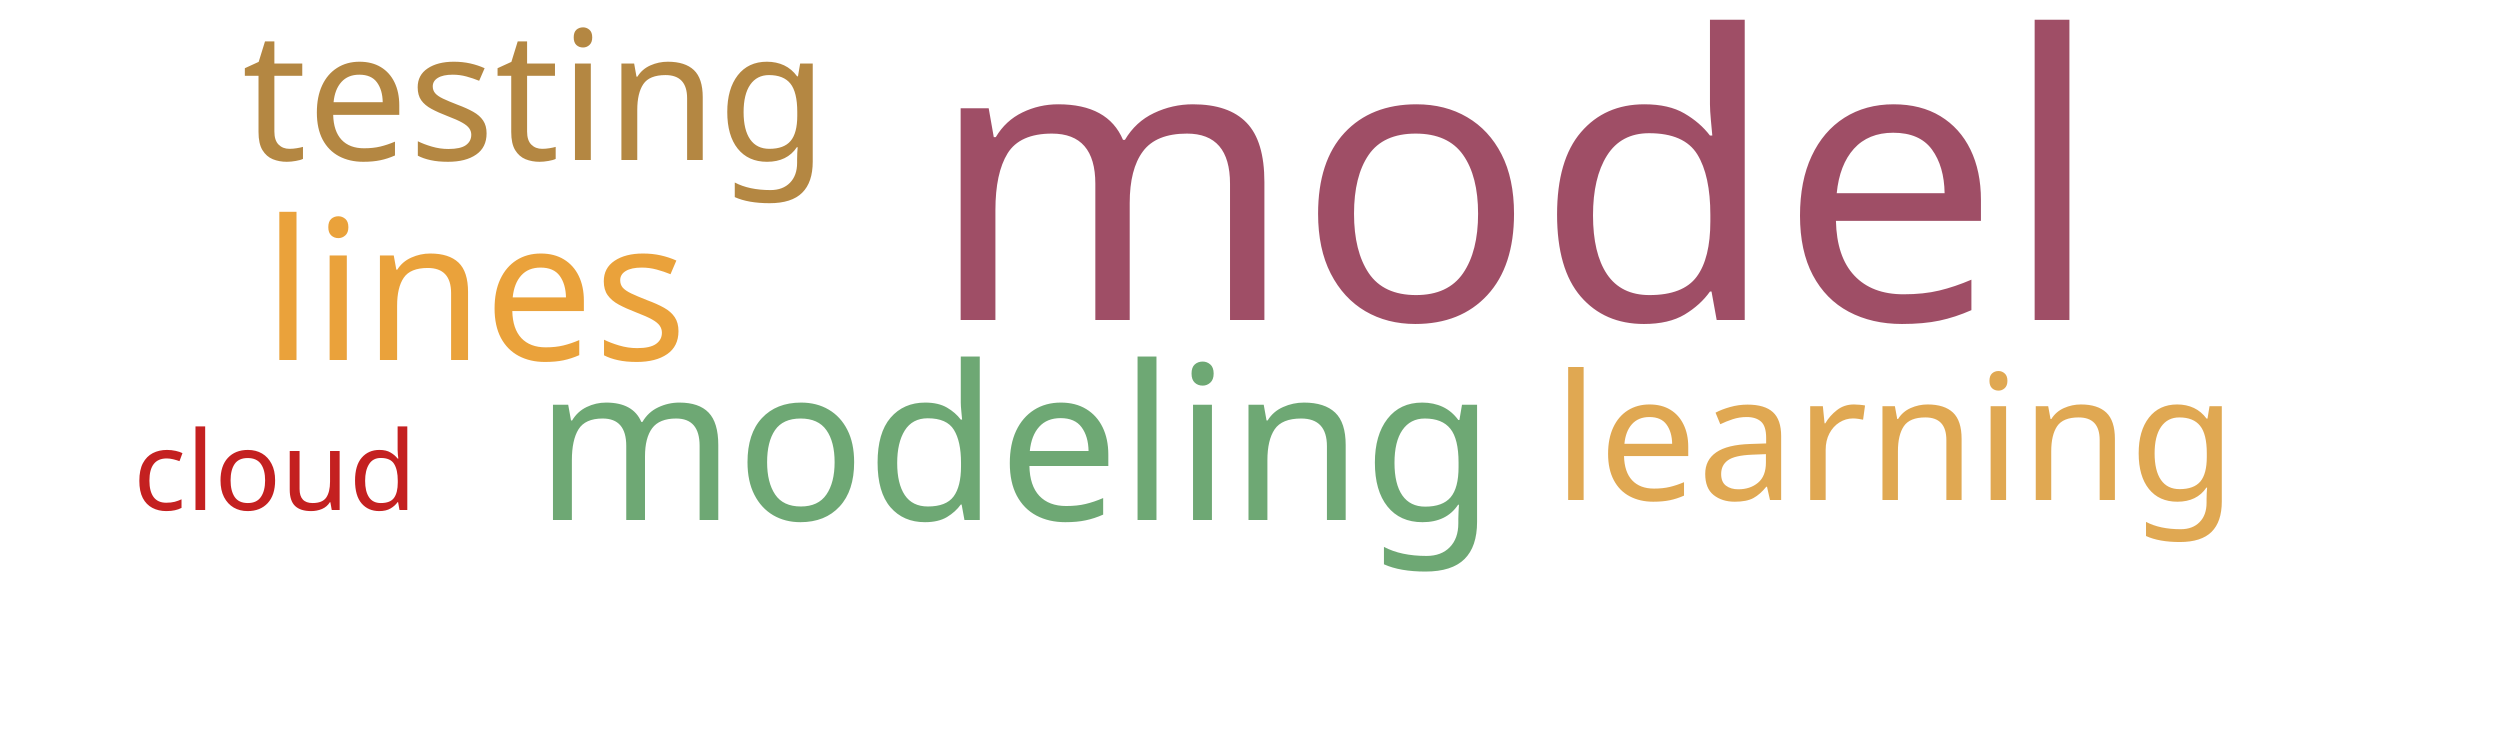
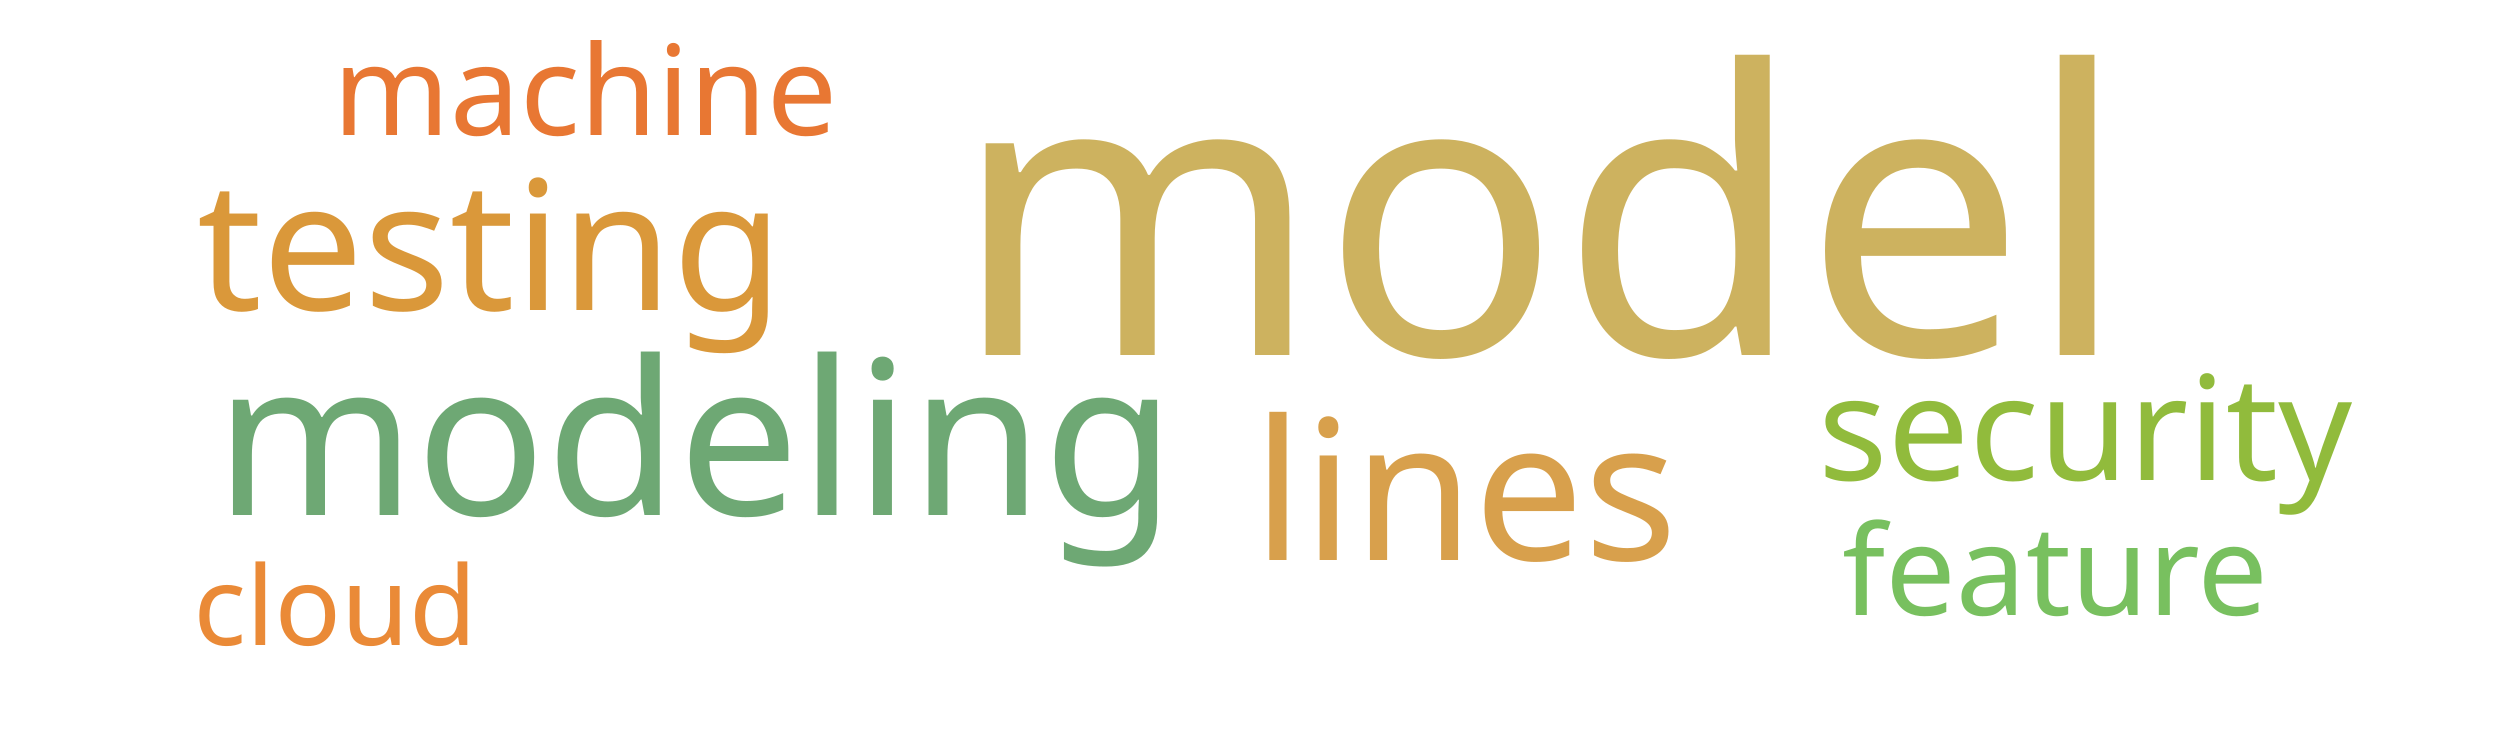
<svg xmlns="http://www.w3.org/2000/svg" width="500" height="150">
  <g transform="translate(250, 75)">
-     <text text-anchor="middle" style="font-family: Impact; font-size: 79px; fill: #9f4e66" transform="translate(53,-11)rotate(0)">model</text>
-     <text text-anchor="middle" style="font-family: Impact; font-size: 43px; fill: #6ea874" transform="translate(-47,29)rotate(0)">modeling</text>
-     <text text-anchor="middle" style="font-family: Impact; font-size: 39px; fill: #eaa23b" transform="translate(-155,-3)rotate(0)">lines</text>
-     <text text-anchor="middle" style="font-family: Impact; font-size: 36px; fill: #b48742" transform="translate(-143,-43)rotate(0)">testing</text>
-     <text text-anchor="middle" style="font-family: Impact; font-size: 35px; fill: #e0a852" transform="translate(129,25)rotate(0)">learning</text>
-     <text text-anchor="middle" style="font-family: Impact; font-size: 22px; fill: #c42020" transform="translate(-195,27)rotate(0)">cloud</text>
+     <text text-anchor="middle" style="font-family: Impact; font-size: 79px; fill: #cdb25f" transform="translate(58,-4)rotate(0)">model</text>
+     <text text-anchor="middle" style="font-family: Impact; font-size: 43px; fill: #6ea874" transform="translate(-111,28)rotate(0)">modeling</text>
+     <text text-anchor="middle" style="font-family: Impact; font-size: 39px; fill: #d8a04c" transform="translate(43,37)rotate(0)">lines</text>
+     <text text-anchor="middle" style="font-family: Impact; font-size: 36px; fill: #da983a" transform="translate(-152,-13)rotate(0)">testing</text>
+     <text text-anchor="middle" style="font-family: Impact; font-size: 29px; fill: #91bb3c" transform="translate(167,21)rotate(0)">security</text>
+     <text text-anchor="middle" style="font-family: Impact; font-size: 25px; fill: #e87733" transform="translate(-133,-48)rotate(0)">machine</text>
+     <text text-anchor="middle" style="font-family: Impact; font-size: 25px; fill: #78c05f" transform="translate(161,48)rotate(0)">feature</text>
+     <text text-anchor="middle" style="font-family: Impact; font-size: 22px; fill: #ea8a37" transform="translate(-183,54)rotate(0)">cloud</text>
  </g>
</svg>
